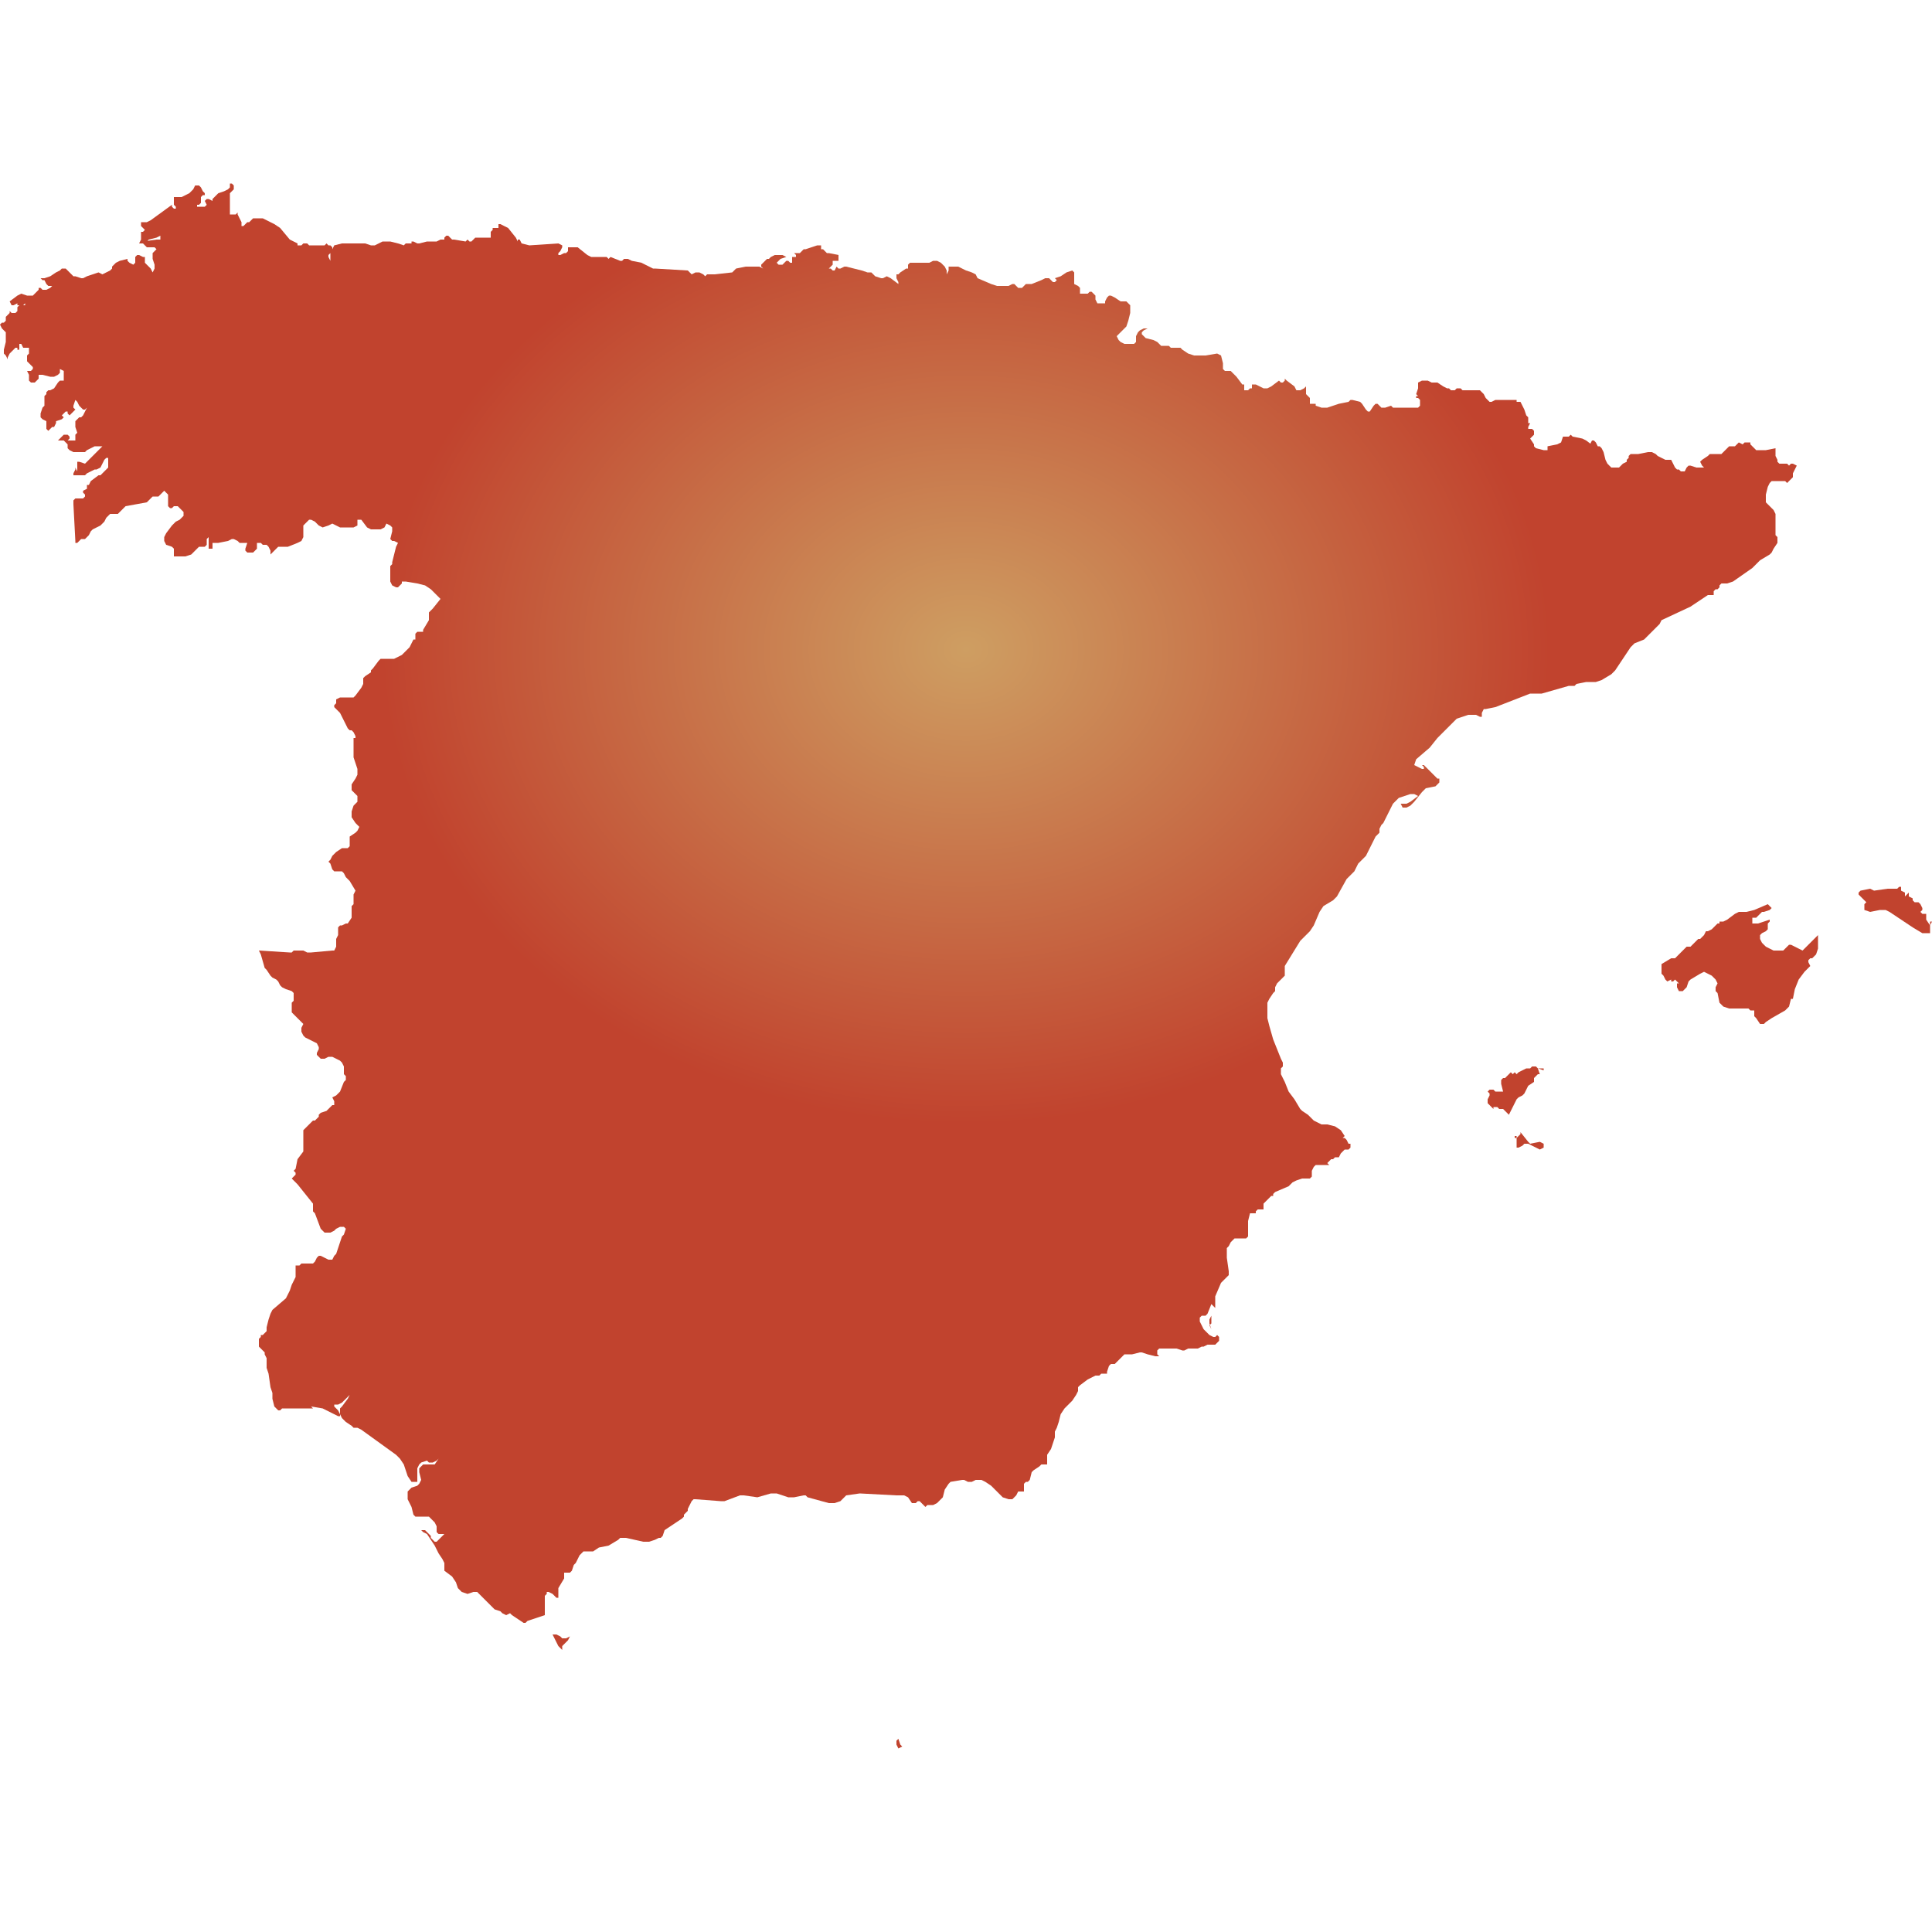
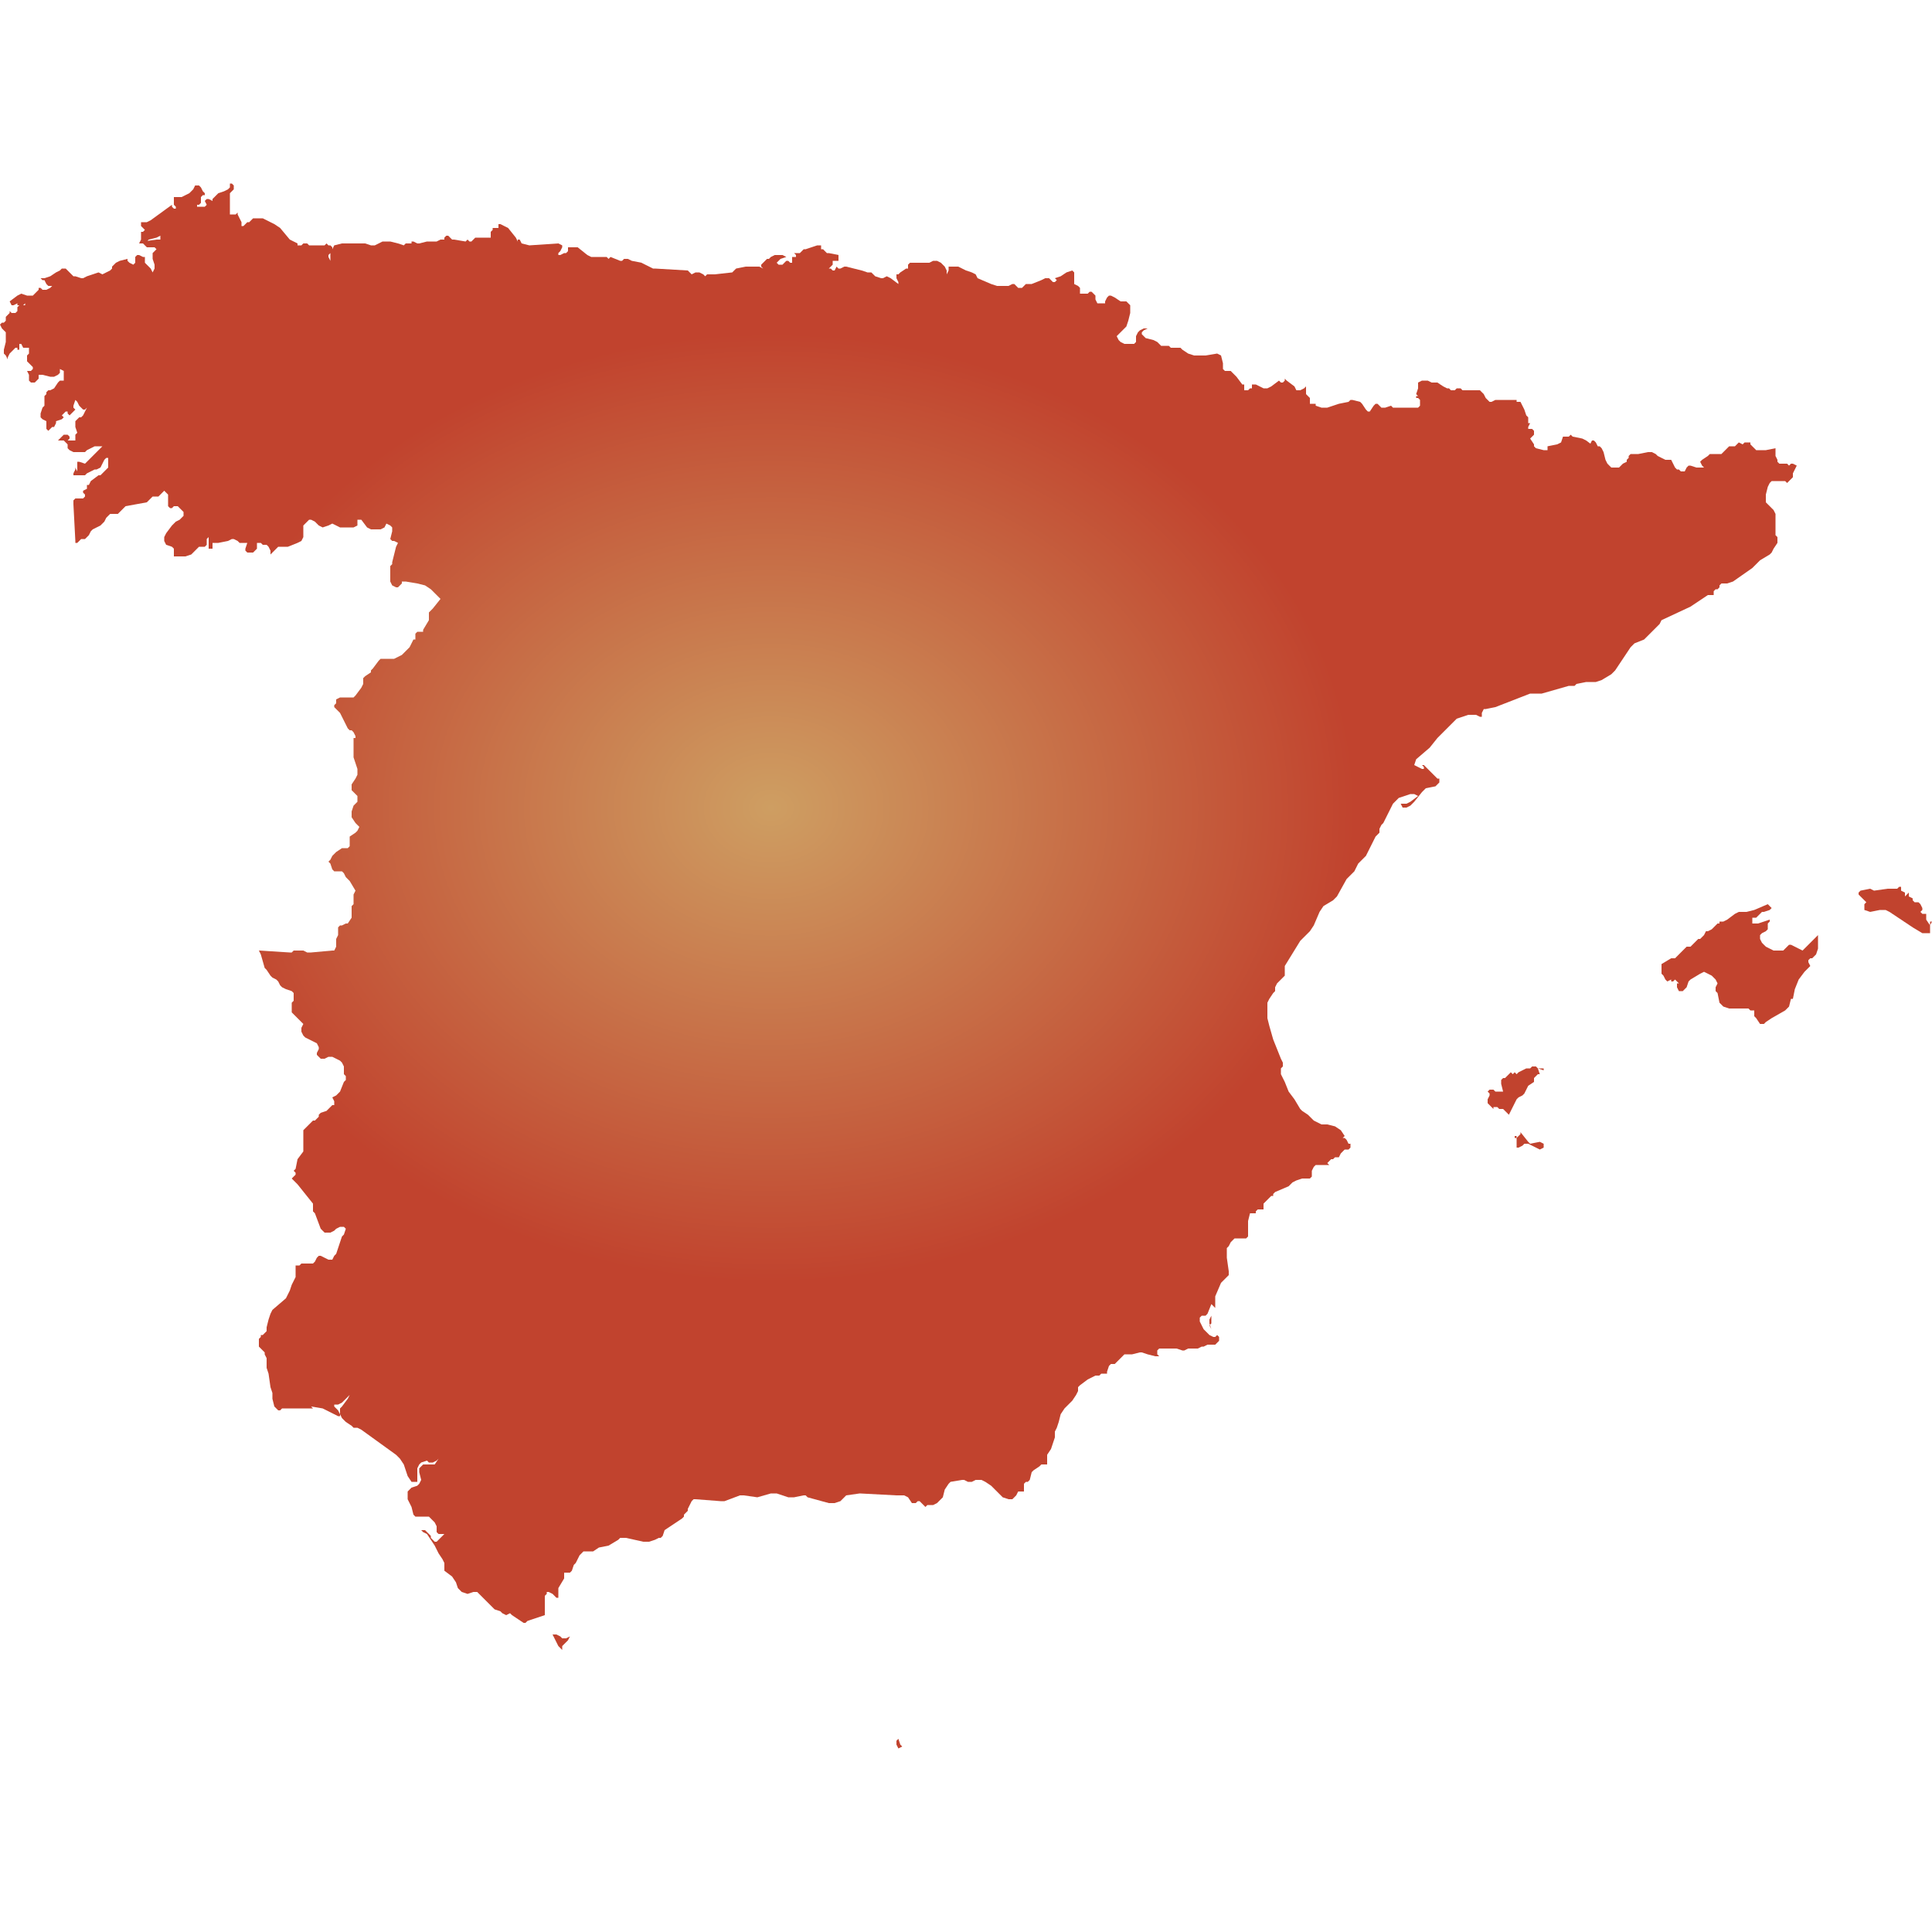
<svg xmlns="http://www.w3.org/2000/svg" id="mapSVG" version="1.1" x="0px" y="0px" style="overflow: hidden; enable-background:new -461 335 100 100;" xml:space="preserve" width="360" height="360" viewBox="0 0 360 360">
  <defs id="defs1">
-     <radialGradient id="grad1" cx="50%" cy="30%" r="30%">
+     <radialGradient id="grad1" cx="40%" cy="40%" r="30%">
      <stop offset="0%" style="stop-color:#ce9e62;stop-opacity:1" />
      <stop offset="100%" style="stop-color:#c1432e;stop-opacity:1" />
    </radialGradient>
  </defs>
  <g id="viewport-20260918035858470" class="svg-pan-zoom_viewport" transform="matrix(3.6,0,0,3.6,1659.6,-1206)" style="transform: matrix(3.6, 0, 0, 3.6, 1659.6, -1206);">
    <g id="mapGroup">
      <path id="mapPath" d="M-367.7,384.2l-0.4-0.2l-0.2-0.1l-0.1,0l-0.2,0.2l-0.1,0.1h-0.5l-0.2-0.1l-0.2-0.1l-0.2-0.2l-0.1-0.2l0-0.2l0.1-0.1l0.2-0.1  l0.1-0.1l0,0l0,0l0-0.1l0-0.1l0-0.1l0.1-0.1v-0.1l-0.6,0.2l-0.3,0l0-0.3h0.1l0.1,0l0.1-0.1l0.1-0.1l0.1-0.1l0.1,0l0.3-0.1l0.1-0.1  l-0.1-0.1l0,0l0,0l-0.1-0.1l-0.7,0.3l-0.4,0.1l-0.4,0l-0.2,0.1l-0.4,0.3l-0.2,0.1l-0.1,0l-0.1,0l0,0l0,0.1l0,0l-0.1,0l-0.1,0.1  l-0.1,0.1l-0.1,0.1l-0.2,0.1l-0.1,0l0,0l-0.1,0.2l0,0l0,0l-0.2,0.2l0,0l-0.1,0l0,0l0,0l-0.1,0.1l0,0l-0.2,0.2l-0.1,0.1l-0.1,0  l-0.1,0l-0.1,0.1l-0.4,0.4l-0.1,0.1l-0.2,0l-0.5,0.3l0,0.1l0,0.2l0,0.2l0.1,0.1l0.1,0.2l0.1,0.1l0,0l0.2-0.1l0,0.1l0,0l0.1,0  l0.1-0.1l0.2,0.2l-0.1,0l0,0.1l0,0.1l0,0l0.1,0.2l0.2,0l0.2-0.2l0.1-0.3l0.1-0.1l0.5-0.3l0.2-0.1l0.2,0.1l0.2,0.1l0.2,0.2l0.1,0.2  l-0.1,0.2l0,0.2l0.1,0.1l0.1,0.5l0.2,0.2l0.3,0.1l0.6,0l0.1,0l0.1,0l0.1,0l0.1,0l0.1,0.1l0.1,0l0.1,0l0,0.1l0,0.1l0,0.1l0,0l0.1,0.1  l0,0l0.2,0.3l0,0l0.1,0l0.1,0l0,0l0.1-0.1l0.3-0.2l0.7-0.4l0.2-0.2l0.1-0.4l0,0l0.1,0l0.1-0.5l0.2-0.5l0.3-0.4l0.3-0.3l-0.1-0.2  l0-0.1l0.1-0.1l0.1,0l0.1-0.1l0.1-0.1l0.1-0.3l0-0.1l0-0.1l0,0l0-0.1l0-0.1l0-0.1l0-0.1l0-0.1L-367.7,384.2z M-381.1,390.4  L-381.1,390.4l0-0.1l-0.1,0l-0.1,0l-0.1,0l0,0l-0.1-0.1l-0.1,0l-0.1,0l-0.1,0.1l-0.2,0l-0.2,0.1l-0.2,0.1l-0.1,0.1l-0.1-0.1  l-0.1,0.1l-0.1-0.1h0l-0.2,0.2l-0.1,0.1l-0.1,0l-0.1,0.1v0.2l0.1,0.4h-0.2l-0.1,0l-0.1,0l-0.1-0.1l-0.1,0l-0.1,0l-0.1,0.1l0.1,0.1  l0,0.1l-0.1,0.2l0,0.2l0.1,0.1l0.2,0.2l0-0.1l0.1,0l0.1,0l0.1,0.1l0.1,0h0l0,0h0l0.1,0l0.1,0.1l0.1,0.1l0.1,0.1l0.1-0.2l0.1-0.2  l0.1-0.2l0.1-0.2l0,0l0,0l0,0l0.1-0.1l0.2-0.1l0.1-0.1l0.2-0.4l0.3-0.2l0-0.1l0-0.1l0.1-0.1l0.1-0.1l0.1,0l-0.1-0.3L-381.1,390.4z   M-361.1,382.9l-0.2-0.3l0-0.1l0-0.2l-0.1,0l-0.1,0l-0.1-0.1l0.1-0.1l0-0.1l-0.1-0.2l-0.1-0.1l-0.1,0l-0.1,0l0,0l-0.1-0.1l0,0l0-0.1  l-0.2-0.1l0-0.1l0-0.1l0-0.1l0,0l0,0.1l-0.1,0.1l-0.1,0.1l0,0l0,0l0-0.1l0-0.1l0,0l-0.2-0.1l0-0.1l0-0.1l-0.1,0l-0.1,0.1l-0.1,0  l-0.1,0l-0.3,0l-0.7,0.1l-0.2-0.1l-0.5,0.1l-0.1,0.1l0,0.1l0,0v0l0.1,0.1l0.1,0.1l0.1,0.1l0.1,0.1l-0.1,0.1l0,0.1l0,0.1l0,0.1  l0.3,0.1l0.5-0.1h0.3l0.2,0.1l1.2,0.8l0.5,0.3l0.4,0l0-0.6l0.1,0L-361.1,382.9l0,0.1l0,0.1h0L-361.1,382.9z M-381.8,394.2l-0.1-0.1  l-0.4-0.5l0,0v0l0,0h0l0,0.1l-0.1,0.1l-0.1,0.1l0-0.1l-0.1,0l0,0.1l0,0l0.1,0v0.1l0,0.1l0,0.1h0l0,0.1l0,0.1l0,0l0.1,0l0.2-0.1  l0.1-0.1l0.1,0h0.1l0.4,0.2l0.2,0.1l0.2-0.1l0-0.2l-0.2-0.1L-381.8,394.2z M-378.5,358.2l0.2,0h0l0.1,0l0,0l-0.1-0.1l-0.1-0.2  l-0.1-0.1l-0.1,0l-0.1,0.2l0,0.1L-378.5,358.2z M-398.4,403.6l0.1,0.2l-0.1-0.3l0-0.2l0.1-0.2l0-0.1l0-0.1l0,0l0,0v0l0,0h0l0,0.3  l0,0.3L-398.4,403.6z M-375.1,367.3l0.1-0.2l1.5-0.7l0.9-0.6l0.1,0h0.1l0.1,0l0-0.1l0-0.1l0.1-0.1l0,0l0.1,0l0.1-0.1l0-0.1l0.1-0.1  l0.1,0l0.2,0l0.3-0.1l1-0.7l0.4-0.4l0.5-0.3l0.1-0.1l0.1-0.2l0.2-0.3l0-0.2l0-0.1l-0.1-0.1l0-0.1l0-0.1l0-0.2l0-0.1l0-0.2l0-0.2  l0-0.2l-0.1-0.2l-0.1-0.1l-0.2-0.2l-0.1-0.1l0-0.2l0-0.2l0.1-0.4l0.1-0.2l0.1-0.1l0.7,0l0.1,0.1l0.1-0.1l0.1-0.1l0.1-0.1l0-0.1  l0-0.1l0.2-0.4l-0.2-0.1l-0.1,0l-0.1,0.1h0l-0.1-0.1l-0.2,0l-0.2,0l-0.1-0.1l0-0.1l-0.1-0.2l0-0.1v-0.1l0-0.2l-0.5,0.1l-0.2,0  l-0.2,0l-0.1,0l-0.1-0.1l-0.1-0.1l-0.1-0.1l0-0.1l0,0l-0.2,0l-0.1,0l-0.1,0.1l-0.2-0.1l-0.2,0.2l-0.1,0h-0.1l-0.1,0l-0.1,0.1  l-0.2,0.2l-0.1,0.1l-0.2,0l-0.3,0l-0.1,0l-0.1,0.1l-0.3,0.2l-0.1,0.1l0.1,0.2l0.1,0.1v0l-0.2,0l-0.2,0l-0.3-0.1h-0.1l-0.1,0.1  l-0.1,0.2l0,0h-0.1l-0.1,0l-0.1-0.1l-0.1,0l-0.1-0.1l-0.1-0.2l-0.1-0.2h-0.1l-0.2,0l-0.4-0.2l-0.1-0.1l-0.2-0.1l-0.2,0l-0.5,0.1  l-0.4,0l-0.1,0.1l0,0.1l-0.1,0.1l0,0.1l-0.2,0.1l-0.1,0.1l-0.1,0.1l-0.1,0l-0.2,0l-0.1,0l-0.1-0.1l-0.1-0.1l-0.1-0.2l-0.1-0.4  l-0.1-0.2l-0.1-0.1l-0.1,0l-0.2,0l-0.4-0.3l-0.2-0.1l-0.5-0.1l-0.1-0.1v0l0,0l0,0l0,0l-0.1,0.1l-0.1,0h-0.1l-0.1,0l0,0l0,0l0,0l0,0  l-0.1,0.3l-0.2,0.1l-0.5,0.1l0,0l0,0.1l0,0.1l-0.1,0l-0.1,0l-0.4-0.1l-0.1-0.1V358l-0.2-0.3l0.1-0.1l0,0l0.1-0.1l0-0.2l-0.1-0.1  l-0.2,0l0-0.1l0.1-0.2v0l-0.1,0l0-0.1l0-0.1l0-0.1l-0.1-0.1l-0.1-0.3l-0.1-0.2l-0.1-0.2l-0.1,0h-0.1l0,0l0-0.1l-0.2,0h-0.9l-0.2,0.1  l-0.1,0l-0.1-0.1l-0.1-0.1l-0.1-0.2l-0.1-0.1l-0.1-0.1l-0.2,0l-0.6,0l-0.1,0l-0.1-0.1l-0.1,0l-0.1,0l-0.1,0.1l-0.1,0l-0.1,0  l-0.1-0.1l-0.1,0l-0.2-0.1l-0.3-0.2l-0.1,0l-0.1,0l-0.1,0l-0.2-0.1l-0.1,0l-0.2,0l-0.2,0.1l0,0.1l0,0.2l-0.1,0.3l0.1,0.1l-0.1,0l0,0  l0,0.1l0.1,0l0.1,0.1l0,0.1l0,0.2l-0.1,0.1l-0.1,0l-0.3,0l-0.9,0l-0.1-0.1l-0.3,0.1l-0.1,0l-0.1,0l0,0l0,0v0l0,0l-0.2-0.2l-0.1,0  l-0.1,0.1l-0.2,0.3l-0.1,0l-0.1-0.1l-0.2-0.3l-0.1-0.1l-0.4-0.1l-0.1,0l-0.1,0.1l-0.5,0.1l-0.6,0.2l-0.3,0l-0.3-0.1l0,0l0-0.1  l-0.1,0l-0.1,0l-0.1,0l0-0.1l0-0.1l0-0.1l-0.1-0.1l-0.1-0.1l0-0.2l0-0.2l-0.1,0.1l-0.2,0.1l-0.2,0l-0.1-0.2l-0.4-0.3l-0.1-0.1l0,0.1  l-0.1,0.1l-0.1,0l-0.1-0.1l-0.4,0.3l-0.2,0.1l-0.2,0l-0.4-0.2h-0.2l0,0.2l-0.1,0l-0.1,0.1l-0.1,0l-0.1,0v-0.1l0-0.1l0-0.1l0,0h-0.1  l0,0v0l0,0l0,0l-0.3-0.4l-0.1-0.1l-0.2-0.2l-0.1,0l-0.1,0l-0.1,0l-0.1-0.1l0-0.1l0-0.1l0,0v-0.1l-0.1-0.4l-0.2-0.1l-0.6,0.1l-0.6,0  l-0.3-0.1l-0.3-0.2l-0.1-0.1l-0.1,0l-0.3,0l-0.1,0l-0.1-0.1l-0.1,0l-0.3,0l-0.2-0.2l-0.2-0.1l-0.4-0.1l-0.1-0.1l-0.1-0.1l0-0.1  l0.1-0.1l0.2-0.1l-0.2,0l-0.2,0.1l-0.1,0.1l-0.1,0.2l0,0.3l-0.1,0.1l-0.1,0l-0.2,0l-0.2,0l-0.2-0.1l-0.1-0.1l-0.1-0.2l0.1-0.1  l0.3-0.3l0.1-0.1l0.1-0.3l0.1-0.4l0-0.4l-0.2-0.2h-0.1l-0.1,0l-0.1,0l-0.3-0.2l-0.2-0.1h-0.1l-0.1,0.1l-0.1,0.2l0,0.1l-0.1,0l-0.1,0  l-0.1,0l-0.1,0l0,0l-0.1-0.2l0-0.1l0-0.1v0l-0.1-0.1l-0.1-0.1l-0.1,0l-0.1,0.1l-0.2,0l-0.1,0l-0.1,0l0-0.1l0-0.2l-0.1-0.1l-0.2-0.1  v-0.1l0-0.2l0-0.3l-0.1-0.1l-0.3,0.1l-0.3,0.2l-0.3,0.1l0,0l0.1,0.1l0,0l-0.1,0.1l-0.1,0l-0.1-0.1l-0.1-0.1h-0.1l-0.1,0l-0.2,0.1  l-0.5,0.2l-0.2,0l-0.1,0l-0.2,0.2l-0.1,0l0,0l0,0l0,0l0,0l0,0l0,0l0,0l-0.1,0l-0.1-0.1l-0.1-0.1l0,0l-0.1,0l-0.2,0.1l-0.3,0l-0.3,0  l-0.3-0.1l-0.7-0.3l-0.1-0.2l-0.2-0.1l-0.3-0.1l-0.4-0.2l-0.2,0l-0.1,0l-0.1,0l-0.1,0l0,0l0,0.1v0.1l0,0l-0.1,0.2l0,0l0-0.2  l-0.1-0.2l-0.1-0.1l-0.1-0.1l-0.2-0.1l-0.1,0l-0.1,0l-0.2,0.1l-0.4,0l-0.4,0l-0.2,0l-0.1,0.1v0.1h0v0.1l-0.1,0l-0.3,0.2l-0.1,0.1  l-0.1,0l0,0v0l0,0.1l0,0.1l0.1,0.2v0.1l-0.4-0.3l-0.2-0.1l-0.2,0.1l-0.1,0l-0.3-0.1l-0.2-0.2l-0.1,0l-0.1,0l-0.3-0.1l-0.4-0.1  l-0.4-0.1l-0.1,0l-0.2,0.1l-0.1,0l-0.1-0.1l-0.1,0.2l-0.1,0l-0.1-0.1l-0.1,0l0.1-0.1l0.1-0.1l0-0.1l0-0.1l0.1,0l0.1,0l0,0l0.1,0l0,0  l0,0l0-0.1l0-0.1l0-0.1l0,0l-0.5-0.1l-0.1,0l-0.1-0.1l-0.1-0.1l-0.1,0l0-0.2l-0.2,0l-0.6,0.2l-0.1,0l-0.1,0.1l-0.1,0.1l-0.2,0  l-0.1,0l0.1,0.1l0,0h0l0,0.1l-0.1,0l0,0l-0.1,0v0.1l0,0l0,0.1l0,0.1l0,0l-0.1,0l-0.1-0.1l-0.1,0l0,0l-0.1,0.1l0,0l-0.1,0.1l-0.1,0  h-0.1v0l0,0h0l0,0l0,0l0,0l-0.1-0.1l0.1-0.1l0.1-0.1l0.3-0.1l-0.2-0.1l-0.2,0l-0.2,0l-0.2,0.1l0,0l0,0l-0.1,0.1l-0.1,0l-0.1,0.1  l-0.2,0.2v0.1l0.1,0.1l0,0l0,0h0l0,0l0,0l-0.2-0.1l-0.1,0l-0.1,0l0,0l0,0l0,0h-0.3l-0.2,0l-0.5,0.1l-0.2,0.2l-0.9,0.1l-0.3,0l-0.1,0  l-0.1,0.1h0l-0.1-0.1l-0.2-0.1l-0.2,0l-0.2,0.1l-0.2-0.2l-1.7-0.1l-0.1,0l-0.6-0.3l-0.5-0.1l-0.2-0.1l-0.1,0l-0.1,0l-0.1,0.1l-0.1,0  l-0.5-0.2l-0.1,0.1l-0.1-0.1l-0.2,0l-0.6,0l-0.2-0.1l-0.5-0.4l-0.1,0l-0.3,0l-0.1,0l0,0.1l0,0.1l-0.1,0.1l-0.1,0l-0.2,0.1l-0.1,0  l0-0.1l0.1-0.1l0.1-0.2l0-0.1l-0.2-0.1l-1.5,0.1l-0.4-0.1l-0.1-0.2l-0.1,0l0,0.1h0l-0.1-0.2l-0.4-0.5l-0.2-0.1l-0.2-0.1l-0.1,0  l0,0.1l0,0.1l-0.1,0h-0.2l0,0l0,0.1l0,0l-0.1,0.1l0,0.1l0,0.1l0,0.1h-0.8l-0.1,0.1l-0.1,0.1l-0.1,0l-0.1-0.1l-0.1,0.1l-0.6-0.1  l-0.1,0l-0.2-0.2l-0.1,0l-0.1,0.1l0,0.1l-0.2,0l-0.2,0.1l-0.1,0h-0.4l-0.4,0.1l-0.1,0l-0.2-0.1l-0.1,0l0,0l0,0.1l0,0h-0.2l-0.1,0  l-0.1,0.1l-0.3-0.1l-0.4-0.1l-0.4,0l-0.4,0.2l-0.2,0l-0.3-0.1l-0.4,0l-0.1,0l-0.7,0l-0.4,0.1l-0.1,0.2l-0.1,0.1l0,0.1l0,0.2l0,0.2h0  l-0.1-0.2l0-0.1l0.1-0.1l0.1-0.1l0-0.2l-0.1-0.1l-0.1,0l-0.1-0.1l-0.1,0.1l-0.5,0l-0.3,0l-0.1-0.1h-0.1l-0.1,0l-0.1,0.1l-0.1,0  l-0.1,0v-0.1l0,0l0,0l0,0l0,0l-0.4-0.2l-0.5-0.6l-0.3-0.2l-0.6-0.3l-0.1,0l-0.3,0l-0.1,0l-0.1,0.1l-0.1,0.1l-0.1,0l-0.1,0.1  l-0.1,0.1l-0.1,0l0-0.2l-0.2-0.4l0-0.1l-0.1,0.1l0,0l-0.1,0l0,0v0l0,0l-0.1,0l-0.1,0l0,0V345l0.2-0.2l0-0.1l0-0.1l-0.1-0.1l-0.1,0  l0,0l0,0.2l-0.1,0.1l-0.2,0.1l-0.3,0.1l-0.1,0.1l-0.1,0.1l-0.1,0.1l0,0l0,0.1l0,0l-0.2-0.1h-0.1l-0.1,0.1l0.1,0.2l-0.1,0.1l-0.4,0  v-0.1l0,0l0,0l0,0l0.1,0l0,0l0.1-0.1l0-0.1v-0.1l0-0.1l0.1-0.1l0,0l0.1,0l0,0v-0.1l-0.1-0.1l-0.1-0.2l-0.1-0.1l-0.2,0l-0.1,0.2  l-0.2,0.2l-0.2,0.1l-0.2,0.1h-0.3l-0.1,0l0,0.1l0,0.1l0,0.1l0,0.1l0.1,0.1l0,0l0,0l0,0v0.1l0,0l0.1,0l-0.1,0l-0.1,0l-0.1-0.1l0-0.1  l-1.1,0.8l-0.2,0.1l-0.2,0l0,0l-0.1,0h0l0,0.1l0,0.1l0.1,0.1l0.1,0.1l-0.1,0.1l-0.1,0l0,0.2l0,0.2l-0.1,0.2l0.3,0l0.1-0.1l0.1-0.1  l0.1,0l0,0l-0.1,0l0,0l0,0l0.4-0.1l0.2-0.1l0,0l0,0.1l0,0.1l-0.1,0l-0.1,0l-0.7,0.1l-0.1,0.1l0.1,0l0.2,0.2l0.1,0l0.2,0l0.1,0  l0.1,0.1l-0.1,0.1l-0.1,0.1l0,0.1v0.2l0.1,0.3v0.2l-0.1,0.2l-0.1-0.2l-0.1-0.1l-0.2-0.2l0-0.1l0-0.1l0-0.1l-0.1,0l-0.2-0.1l-0.1,0  l-0.1,0.1l0,0.2l0,0.1l-0.1,0.1l-0.2-0.1l-0.1-0.1l0-0.1l-0.4,0.1l0,0l0,0l0,0l-0.2,0.1l-0.1,0.1l-0.1,0.1l0,0.1l-0.1,0.1l-0.4,0.2  l-0.2-0.1l-0.3,0.1l-0.3,0.1l-0.2,0.1l-0.1,0l-0.3-0.1l-0.1,0l-0.1-0.1l-0.2-0.2l-0.1-0.1l-0.1,0l-0.1,0l-0.1,0.1l-0.2,0.1l-0.3,0.2  l-0.3,0.1l-0.1,0l-0.1,0l0.1,0.1l0.1,0h0l0.1,0.2l0.1,0.1l0.2,0l-0.1,0.1l-0.2,0.1l-0.2,0l-0.1-0.1h-0.1l0,0.1l-0.1,0.1l-0.1,0.1  l-0.1,0.1l-0.1,0l-0.1,0h-0.1l-0.3-0.1l-0.2,0.1l-0.4,0.3l0.1,0.2l0.1,0l0.2-0.1l0,0.1l0.1,0l0.2,0l0.1-0.1v0.1l-0.1,0l-0.1,0  l-0.1,0l-0.1,0.1l0,0l0,0.1l0,0.1l-0.1,0.1l-0.1,0l-0.1,0l-0.1-0.1l0,0.1l-0.1,0.1l-0.1,0.1l0,0.2l-0.1,0.1h-0.1l-0.1,0.1l0.1,0.2  l0.1,0.1l0.1,0.1l0,0.1l0,0.1l0,0.1l0,0.1l0,0.1l-0.1,0.4l0,0.1v0.1l0.1,0.1l0.1,0.2l0,0l0-0.1l0.1-0.2l0.1-0.1l0.1-0.1l0.1-0.1  l0.1,0l0,0.1l0,0l0.1,0l0-0.1l0-0.1v-0.1l0.1,0l0.1,0.2l0.1,0l0.1,0l0.1,0l0,0.1l0,0.1l0,0.1l-0.1,0.1l0,0l0,0.1l0,0.1l0,0.1  l0.1,0.1l0.1,0.1l0.1,0.1l0,0.1l-0.1,0.1l-0.1,0h-0.1l0.1,0.2l0,0.2l0,0.1l0.1,0.1l0.1,0l0.1,0l0.2-0.2l0-0.2l0.2,0l0.4,0.1l0.2,0  l0.2-0.1l0.1-0.1l0-0.2l0.2,0.1l0,0.2l0,0.2l0,0.1l-0.2,0l-0.1,0.1l-0.2,0.3l-0.2,0.1l0,0l-0.1,0l-0.1,0.1l0,0.1l-0.1,0.1l0,0.2  l0,0.2l0,0.1l-0.1,0.1l-0.1,0.3l0,0.2l0.1,0.1l0.2,0.1l0,0.2l0,0.2l0.1,0.1l0.1-0.1l0.1-0.1l0.1,0l0.1-0.2l0-0.1l0.3-0.1l0.1-0.1  l-0.1-0.1l0.2-0.2l0.1,0l0,0.1l0.1,0.1l0.1-0.1l0.2-0.2l-0.1-0.1l0-0.1l0.1-0.3l0.1,0.1l0.1,0.2l0.1,0.1l0.1,0.1l0.1,0l0.1-0.1  l0.1-0.2l0.1-0.2h0l-0.1,0.2l-0.3,0.6l-0.1,0.1l-0.1,0l-0.1,0.1l-0.1,0.1l0,0.1l0,0.2l0.1,0.3l-0.1,0.1v0.1l0,0.1l0,0.1l-0.1,0  l-0.1,0l-0.1,0l-0.1,0l0.1-0.1v-0.1l-0.1-0.1l-0.1,0l-0.1,0l-0.1,0.1l-0.1,0.1l-0.1,0.1l0.1,0l0.2,0l0.1,0.1l0.1,0.1l0,0.2l0.1,0.1  l0.2,0.1l0.2,0l0.2,0l0.2,0l0.1-0.1l0.2-0.1l0.2-0.1l0,0l0,0l0.1,0l0.1,0h0.1l0.1,0l-0.1,0.1l-0.1,0.1l-0.2,0.2l-0.1,0.1l-0.3,0.3  l-0.1,0.1l0,0l-0.3-0.1l-0.1,0l0,0l0,0l0,0.1v0.3l0,0.1l-0.1-0.2h0v0.1l-0.1,0.2l0,0.1l0.1,0l0.4,0l0.1,0l0.1-0.1l0.4-0.2l0.1,0  l0.2-0.1l0.1-0.2l0.1-0.2l0.1-0.1l0.1,0l0,0l0,0.1v0.3l0,0.1l0,0l-0.1,0.1l-0.1,0.1l-0.2,0.2l0,0l-0.1,0l-0.4,0.3l-0.1,0.2l0,0  l-0.1,0l0,0.1l0,0.1l0,0l-0.2,0.1l0,0l0,0.1l0.1,0.1l0,0.1l-0.1,0.1l-0.1,0h-0.3l-0.1,0.1l0,0.2l0.1,1.9l0,0.1l0.1,0l0.1-0.1  l0.1-0.1l0.1,0l0.1,0l0.1-0.1l0.1-0.1l0.1-0.2l0.1-0.1l0.2-0.1l0.2-0.1l0.1-0.1l0.1-0.1l0.1-0.2l0.1-0.1l0.1-0.1l0.1,0l0.3,0  l0.1-0.1l0.2-0.2l0.1-0.1l1.1-0.2l0.1-0.1l0.2-0.2l0.1,0l0.1,0l0.1,0l0.1-0.1l0.2-0.2l0.1,0.1l0.1,0.1l0,0.4l0,0.2l0.1,0.1l0.1,0  l0.1-0.1l0.2,0l0.1,0.1l0.1,0.1l0.1,0.1l0,0.2l-0.1,0.1l-0.1,0.1l-0.2,0.1l-0.2,0.2l-0.3,0.4l-0.1,0.2l0,0.2l0.1,0.2l0.3,0.1  l0.1,0.1l0,0.1l0,0.3l0.6,0l0.3-0.1l0.2-0.2l0.1-0.1l0.1-0.1l0.1,0l0.1,0h0.1l0.1-0.1l0-0.2l0-0.1l0.1-0.1l0,0.3l0,0.3h0.2l0-0.1  l0-0.1l0-0.1l0.1,0l0.2,0l0.5-0.1l0.2-0.1l0.1,0l0.2,0.1l0.1,0.1l0.4,0l-0.1,0.3l0,0.1l0.1,0.1l0.1,0l0.2,0l0.1-0.1l0.1-0.1l0-0.1  l0-0.1l0-0.1l0.1,0h0.1l0.1,0.1l0.1,0l0.1,0l0.1,0.1l0.1,0.2l0,0.2l0.1-0.1l0.2-0.2l0.1-0.1l0.1,0l0.3,0l0.1,0l0.5-0.2l0.2-0.1  l0.1-0.2l0-0.2l0-0.3l0-0.1l0.1-0.1l0.1-0.1l0.1-0.1l0.1,0l0.2,0.1l0.2,0.2l0.2,0.1l0.3-0.1l0.2-0.1l0.2,0.1l0.2,0.1l0.2,0l0.5,0  l0.2-0.1l0-0.3l0.2,0l0.3,0.4l0.2,0.1l0.5,0l0.2-0.1l0.1-0.2l0.2,0.1l0.1,0.1l0,0.2l-0.1,0.4l0.1,0.1l0.1,0l0.2,0.1l-0.1,0.2  l-0.2,0.8l0,0.1l-0.1,0.1l0,0.1l0,0.1l0,0.1l0,0.1l0,0.2l0,0.2l0.1,0.2l0.2,0.1l0.1,0l0.1-0.1l0.1-0.1l0-0.1l0.1,0h0.1l0.6,0.1  l0.4,0.1l0.3,0.2l0.3,0.3l0.1,0.1l0.1,0.1l-0.4,0.5l-0.2,0.2l0,0.1l0,0.1l0,0.1v0.1l-0.3,0.5v0.1l-0.2,0l-0.1,0l-0.1,0.1h0v0.1  l0,0.1l0,0.1l0,0l-0.1,0l0,0l-0.2,0.4l-0.2,0.2l-0.2,0.2l-0.4,0.2l-0.1,0l-0.5,0l-0.1,0l-0.1,0.1l-0.3,0.4l-0.1,0.1l0,0.1l-0.3,0.2  l-0.1,0.1l0,0.1l0,0.2l-0.1,0.2l-0.3,0.4l-0.1,0.1l-0.2,0l-0.5,0l-0.2,0.1l0,0.2l-0.1,0.1l0,0.1l0.1,0.1l0.2,0.2l0.1,0.2l0.2,0.4  l0.1,0.2l0.1,0.1l0.1,0l0.1,0.1l0.1,0.2l0,0.1l-0.1,0l0,0.2l0,0.1l0,0.1l0,0.1l0,0.1l0,0.1v0.2l0,0.1l0.1,0.3l0.1,0.3l0,0.2v0.1  l-0.1,0.2l-0.2,0.3l0,0.1l0,0.2l0.1,0.1l0.1,0.1l0.1,0.1l0,0.2l0,0.1l-0.2,0.2l-0.1,0.3l0,0.3l0.2,0.3l0.2,0.2l-0.1,0.2l-0.1,0.1  l-0.3,0.2l0,0.1l0,0.1l0,0.2l0,0.1l-0.1,0.1l-0.1,0l-0.1,0l-0.1,0l-0.3,0.2l-0.1,0.1l-0.1,0.1l-0.1,0.2l-0.1,0.1l0.1,0.1l0.1,0.3  l0.1,0.1l0.1,0l0.2,0l0.1,0l0.1,0.1l0.1,0.2l0.2,0.2l0.3,0.5l-0.1,0.2l0,0.1l0,0.1l0,0.1l0,0.2l0,0l-0.1,0.1l0,0v0.1l0,0.1v0l0,0.1  l0,0.2l0,0.1l-0.2,0.3l-0.1,0l-0.2,0.1l-0.1,0l-0.1,0.1l0,0.1l0,0.1l0,0.1l0,0.1l-0.1,0.2l0,0.1v0.1l0,0.1l0,0.1l-0.1,0.2l-0.1,0  l-1.1,0.1l-0.2,0l-0.2-0.1l-0.1,0l-0.3,0l-0.1,0l-0.1,0.1l-0.1,0l-1.6-0.1l0.1,0.2l0.2,0.7l0.1,0.1l0.2,0.3l0.1,0.1l0.2,0.1l0.1,0.1  l0.1,0.2l0.1,0.1l0.2,0.1l0.3,0.1l0.1,0.1v0.2l0,0.2l-0.1,0.1l0,0.1v0.2l0,0.2l0.1,0.1l0.1,0.1l0.4,0.4l-0.1,0.2l0,0.2l0.1,0.2  l0.1,0.1l0.2,0.1l0.2,0.1l0.2,0.1l0.1,0.2l0,0.1l-0.1,0.2l0,0.1l0.1,0.1l0.1,0.1l0.1,0l0.1,0l0.2-0.1l0.2,0l0.2,0.1l0.2,0.1l0.1,0.1  l0.1,0.2l0,0.2l0,0.2l0.1,0.1l0,0.1l0,0.1l-0.1,0.1l-0.2,0.5l-0.2,0.2l-0.2,0.1l0.1,0.2l0,0.1l0,0.1l-0.1,0l-0.1,0.1l-0.1,0.1  l-0.1,0.1l-0.3,0.1l-0.1,0.1l0,0.1l-0.1,0.1l-0.1,0.1l-0.1,0l-0.4,0.4l0,0l-0.1,0.1l0,0.1l0,0.3l0,0.2v0.1l0,0.1l0,0.1l0,0l0,0  l0,0.1l0,0.1l-0.3,0.4l-0.1,0.5l-0.1,0.1l0.1,0.1l0,0.1l-0.1,0.1l-0.1,0.1l0.1,0.1l0.2,0.2l0.8,1l0,0.1l0,0.1l0,0.1l0,0.1l0.1,0.1  l0,0l0.3,0.8l0.2,0.2h0.1l0.2,0l0.2-0.1l0.1-0.1l0,0h0l0.2-0.1l0.2,0l0.1,0.1l-0.1,0.3l-0.1,0.1l-0.1,0.3l-0.1,0.3l-0.1,0.3  l-0.1,0.1l-0.1,0.2l-0.2,0l-0.4-0.2l-0.1,0l-0.1,0.1l-0.1,0.2l-0.1,0.1l-0.1,0l-0.1,0l-0.1,0l-0.1,0l-0.1,0l-0.1,0l-0.1,0.1l-0.2,0  l0,0.1v0.1l0,0.1v0.1l0,0.2l-0.2,0.4l-0.1,0.3l-0.2,0.4l-0.7,0.6l-0.1,0.2l-0.1,0.3l-0.1,0.4l0,0.1l0,0.1l-0.2,0.2l-0.1,0l0,0.1l0,0  l0,0l0,0l-0.1,0.1l0,0v0.1l0,0h0l0,0.1l0,0.1l0,0.1l0.1,0.1l0.1,0.1l0.1,0.1l0,0.1l0.1,0.2l0,0.2l0,0.2l0,0.1l0.1,0.3l0.1,0.7  l0.1,0.3l0,0.1l0,0.2l0.1,0.4l0.1,0.1l0.1,0.1l0.1,0l0.1-0.1l0.1,0l1.8,0l-0.1,0l-0.2,0l-0.1-0.1l0.6,0.1l0.2,0.1l0.6,0.3l0.1,0  l0-0.1l-0.1-0.2l-0.2-0.2v-0.1h0.2l0.2-0.1l0.4-0.4l-0.1,0.2l-0.3,0.4l-0.1,0.1l0,0.1l0,0.2l0.1,0.2l0.1,0.1l0.1,0.1l0.3,0.2  l0.1,0.1l0.2,0l0.2,0.1l1.8,1.3l0.2,0.2l0.2,0.3l0.2,0.6l0.2,0.3h0.3l0-0.1l0-0.6l0.1-0.2l0.1-0.1l0.3-0.1l0.1,0.1h0.2l0.2-0.1  l0.1-0.1l-0.2,0.3l-0.6,0l-0.2,0.2l0,0.2l0.1,0.4l-0.1,0.2l-0.1,0.1l-0.3,0.1l-0.1,0.1l-0.1,0.1l0,0.2l0,0.2l0.1,0.2l0.1,0.2  l0.1,0.4l0.1,0.1l0.1,0l0.5,0l0.1,0l0.3,0.3l0.1,0.2l0,0.3l0.1,0.1l0.1,0l0.1,0l0.1,0l-0.2,0.2l-0.1,0.1l-0.1,0.1l-0.1,0l-0.1-0.1  l-0.1-0.1l0-0.1l-0.1-0.1l-0.2-0.2l-0.1,0l-0.1,0l0.1,0.1l0.2,0.1l0.2,0.3l0.2,0.3l0.2,0.4l0.2,0.3l0.1,0.2l0,0.2l0,0.1l0,0.1  l0.4,0.3l0.2,0.3l0.1,0.3l0.2,0.2l0.3,0.1l0.3-0.1h0.2l0.1,0.1l0.5,0.5l0.2,0.2l0.1,0.1l0.3,0.1l0.1,0.1l0.2,0.1l0.2-0.1l0.1,0.1  l0.3,0.2l0.3,0.2l0.1,0l0.1-0.1l0.9-0.3l0-0.1l0,0l0-0.1l0-0.1l0-0.1l0-0.1l0-0.1l0-0.1l0-0.1l0-0.1l0-0.1l0.1-0.1l0-0.1h0.1  l0.2,0.1l0.1,0.1l0.1,0.1h0.1l0-0.4l0-0.1l0.3-0.5l0-0.1l0-0.1l0-0.1l0.1,0l0.1,0l0.1,0l0,0l0.1-0.1l0.1-0.3l0.1-0.1l0.2-0.4  l0.1-0.1l0.1-0.1l0.1,0l0.3,0l0.1,0l0.3-0.2l0.5-0.1l0.5-0.3l0.1-0.1l0.1,0l0.2,0l0.9,0.2l0.3,0l0.3-0.1l0.2-0.1l0.1,0l0.1-0.1  l0.1-0.3l0.9-0.6l0.1-0.1l0-0.1l0.1-0.1l0.1-0.1l0-0.1l0.2-0.4l0.1-0.1l0.1,0l1.3,0.1l0.2,0l0.8-0.3l0.2,0l0.7,0.1l0.7-0.2l0.3,0  l0.6,0.2l0.3,0l0.5-0.1l0.1,0l0.1,0.1l1.1,0.3l0.3,0l0.3-0.1l0.1-0.1l0.1-0.1l0.1-0.1l0.7-0.1l1.9,0.1l0.3,0l0.1,0l0.2,0.1l0.2,0.3  l0.1,0l0.1,0l0.1-0.1l0.1,0l0.1,0.1l0.1,0.1l0.1,0.1l0.1-0.1l0.1,0l0.2,0l0.2-0.1l0.1-0.1l0,0l0.2-0.2l0.1-0.4l0.2-0.3l0.1-0.1  l0.6-0.1l0.1,0l0.2,0.1l0.1,0l0.1,0l0.2-0.1l0.1,0l0.2,0l0.2,0.1l0.3,0.2l0.2,0.2l0.2,0.2l0.2,0.2l0.3,0.1l0.2,0l0.1-0.1l0.1-0.1  l0.1-0.2l0.1,0l0.1,0l0.1,0l0-0.1l0-0.2l0-0.1l0.1-0.1l0.1,0l0.1-0.1l0.1-0.4l0.1-0.1l0.3-0.2l0.1-0.1l0,0l0.2,0l0.1,0l0,0l0-0.1  l0-0.1l0-0.1l0-0.1l0-0.1l0.2-0.3l0.2-0.6l0-0.3l0.1-0.2l0.1-0.3l0.1-0.4l0.2-0.3l0.4-0.4l0.2-0.3l0.1-0.2l0-0.2l0.1-0.1l0.4-0.3  l0.4-0.2l0.1,0l0.1,0l0.1-0.1l0.1,0h0.1l0,0l0,0l0.1,0l0-0.1l0.1-0.3l0,0l0,0l0.1-0.1l0.1,0l0,0l0.1,0l0.1-0.1l0.3-0.3l0.1-0.1  l0.1,0l0.3,0l0.4-0.1h0.1l0.3,0.1l0,0l0,0l0,0l0.4,0.1l0.2,0l-0.1-0.1l0-0.1l0-0.1l0.1-0.1l0.1,0l0.1,0l0.5,0l0.2,0l0.3,0.1l0.1,0  l0.2-0.1l0.1,0l0.1,0h0.3l0.2-0.1l0.1,0l0.2-0.1l0.1,0l0.1,0h0.1l0.1,0l0.1-0.1l0.1-0.1l0-0.1l0-0.1l-0.1-0.1l-0.1,0.1l-0.1,0  l-0.2-0.1l-0.2-0.2l-0.1-0.1l-0.2-0.4l0-0.2l0.1-0.1l0.2,0l0.1-0.1l0.2-0.5l0.2,0.2l0-0.1l0-0.4l0-0.1l0.3-0.7l0.1-0.1l0.1-0.1  l0.1-0.1l0.1-0.1l0-0.2l-0.1-0.7l0-0.4l0-0.1l0.1-0.1l0.1-0.2l0.1-0.1l0.1-0.1l0.2,0l0.3,0l0.1,0l0.1-0.1l0-0.8l0.1-0.4l0.3,0l0-0.1  l0.1-0.1l0.1,0l0.2,0l0,0v-0.1l0-0.2l0.1-0.1l0.3-0.3l0.1,0l0-0.1l0.1-0.1l0.7-0.3l0.2-0.2l0.2-0.1l0.3-0.1h0.3l0.1,0l0.1-0.1l0-0.1  l0-0.1v-0.1l0.1-0.2l0.1-0.1l0.1,0h0.2l0.1,0l0.1,0l0.1,0l0.1,0l-0.1-0.1l0.1-0.1l0.1-0.1l0.1,0l0.1-0.1l0.1,0l0.1,0l0,0l0,0  l0.1-0.2l0.1-0.1l0.1-0.1l0.1,0l0.1,0l0.1-0.1v-0.1l0-0.1l-0.1,0l-0.1-0.2l-0.1-0.1l-0.1,0l0.1-0.1l0,0l-0.2-0.3l-0.3-0.2l-0.4-0.1  l-0.3,0l-0.2-0.1l-0.2-0.1l-0.3-0.3l-0.3-0.2l-0.1-0.1l-0.3-0.5l-0.3-0.4l-0.2-0.5l-0.2-0.4l0-0.2l0-0.1l0.1-0.1l0-0.1l0-0.1  l-0.1-0.2l-0.4-1l-0.2-0.7l-0.1-0.4l0-0.4l0-0.4l0.1-0.2l0.2-0.3l0.1-0.1l0-0.2l0.1-0.2l0.1-0.1l0.2-0.2l0.1-0.1l0-0.2l0-0.2l0-0.1  l0.8-1.3l0.5-0.5l0.2-0.3l0.3-0.7l0.2-0.3l0.5-0.3l0.2-0.2l0.5-0.9l0.4-0.4l0.2-0.4l0.1-0.1l0.2-0.2l0.1-0.1l0.5-1l0.2-0.2l0-0.2  l0.1-0.2l0.1-0.1l0.1-0.2l0.4-0.8l0.1-0.1l0.1-0.1l0.1-0.1l0.6-0.2l0.2,0l0.2,0.1l-0.4,0.3l-0.2,0.1l-0.3,0l0.1,0.2l0.2,0l0.2-0.1  l0.2-0.2l0.4-0.5l0.2-0.2l0.5-0.1l0.1-0.1l0.1-0.1l0,0l0,0l0-0.1l0-0.1l0,0l-0.1,0l0,0l-0.1-0.1l-0.2-0.2l-0.2-0.2l-0.1-0.1  l-0.1-0.1l-0.1,0l0.1,0.1l0,0.1l0,0h-0.1l-0.2-0.1l-0.2-0.1l0.1-0.3l0.7-0.6l0.4-0.5l0.8-0.8l0.2-0.2l0.3-0.1l0.3-0.1l0.3,0l0.1,0  l0.2,0.1l0.1,0l0-0.1l0-0.1l0.1-0.2l0.1,0l0.5-0.1l1.8-0.7l0.6,0l1.4-0.4l0.2,0l0.1,0l0.1-0.1l0.5-0.1l0.5,0l0.3-0.1l0.5-0.3  l0.2-0.2l0.2-0.3l0.4-0.6l0.2-0.3l0.2-0.2l0.5-0.2L-375.1,367.3z M-414.5,425l-0.1,0.1l0,0.2l0.1,0.2l0.2-0.1l-0.1-0.1L-414.5,425z   M-431.9,419.8l-0.1-0.1l-0.2-0.1l-0.1,0l-0.1,0l0.1,0.2l0.1,0.2l0.1,0.2l0.2,0.2l0-0.2l0.3-0.3l0.1-0.2l-0.2,0.1L-431.9,419.8z" fill="url(#grad1)" />
    </g>
  </g>
</svg>
